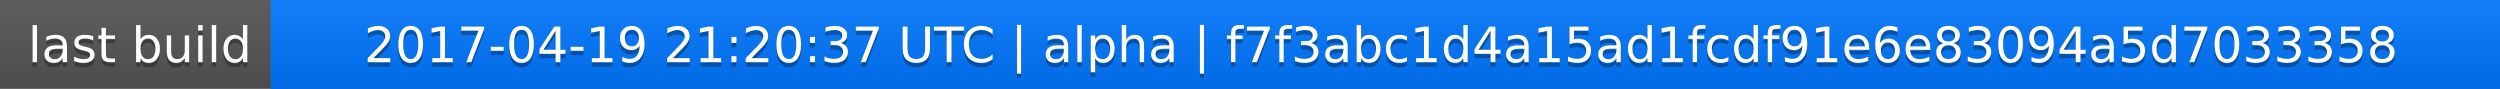
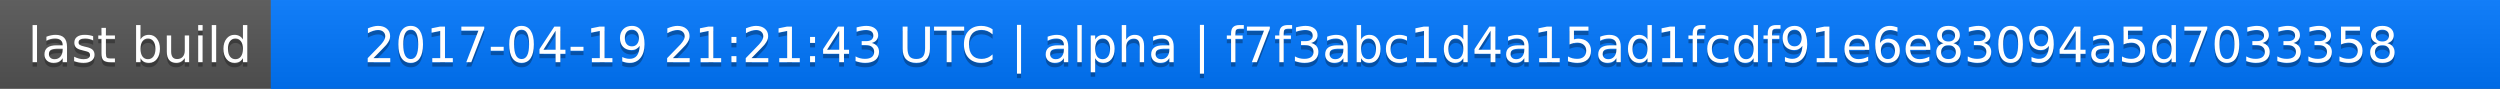
<svg xmlns="http://www.w3.org/2000/svg" width="563" height="20">
  <linearGradient id="a" x2="0" y2="100%">
    <stop offset="0" stop-color="#bbb" stop-opacity=".1" />
    <stop offset="1" stop-opacity=".1" />
  </linearGradient>
  <rect rx="0" width="563" height="20" fill="#555" />
  <rect rx="0" x="61" width="502" height="20" fill="#07f" />
  <path fill="#07f" d="M61 0h4v20h-4z" />
  <rect rx="0" width="563" height="20" fill="url(#a)" />
  <g fill="#fff" text-anchor="middle" font-family="DejaVu Sans,Verdana,Geneva,sans-serif" font-size="11">
    <text x="31.5" y="15" fill="#010101" fill-opacity=".3">last build</text>
    <text x="31.5" y="14">last build</text>
-     <text x="311" y="15" fill="#010101" fill-opacity=".3">2017-04-19 21:20:37 UTC | alpha | f7f3abc1d4a15ad1fcdf91e6e83094a5d7033358</text>
-     <text x="311" y="14">2017-04-19 21:20:37 UTC | alpha | f7f3abc1d4a15ad1fcdf91e6e83094a5d7033358</text>
+     <text x="311" y="15" fill="#010101" fill-opacity=".3">2017-04-19 21:21:43 UTC | alpha | f7f3abc1d4a15ad1fcdf91e6e83094a5d7033358</text>
+     <text x="311" y="14">2017-04-19 21:21:43 UTC | alpha | f7f3abc1d4a15ad1fcdf91e6e83094a5d7033358</text>
  </g>
</svg>
